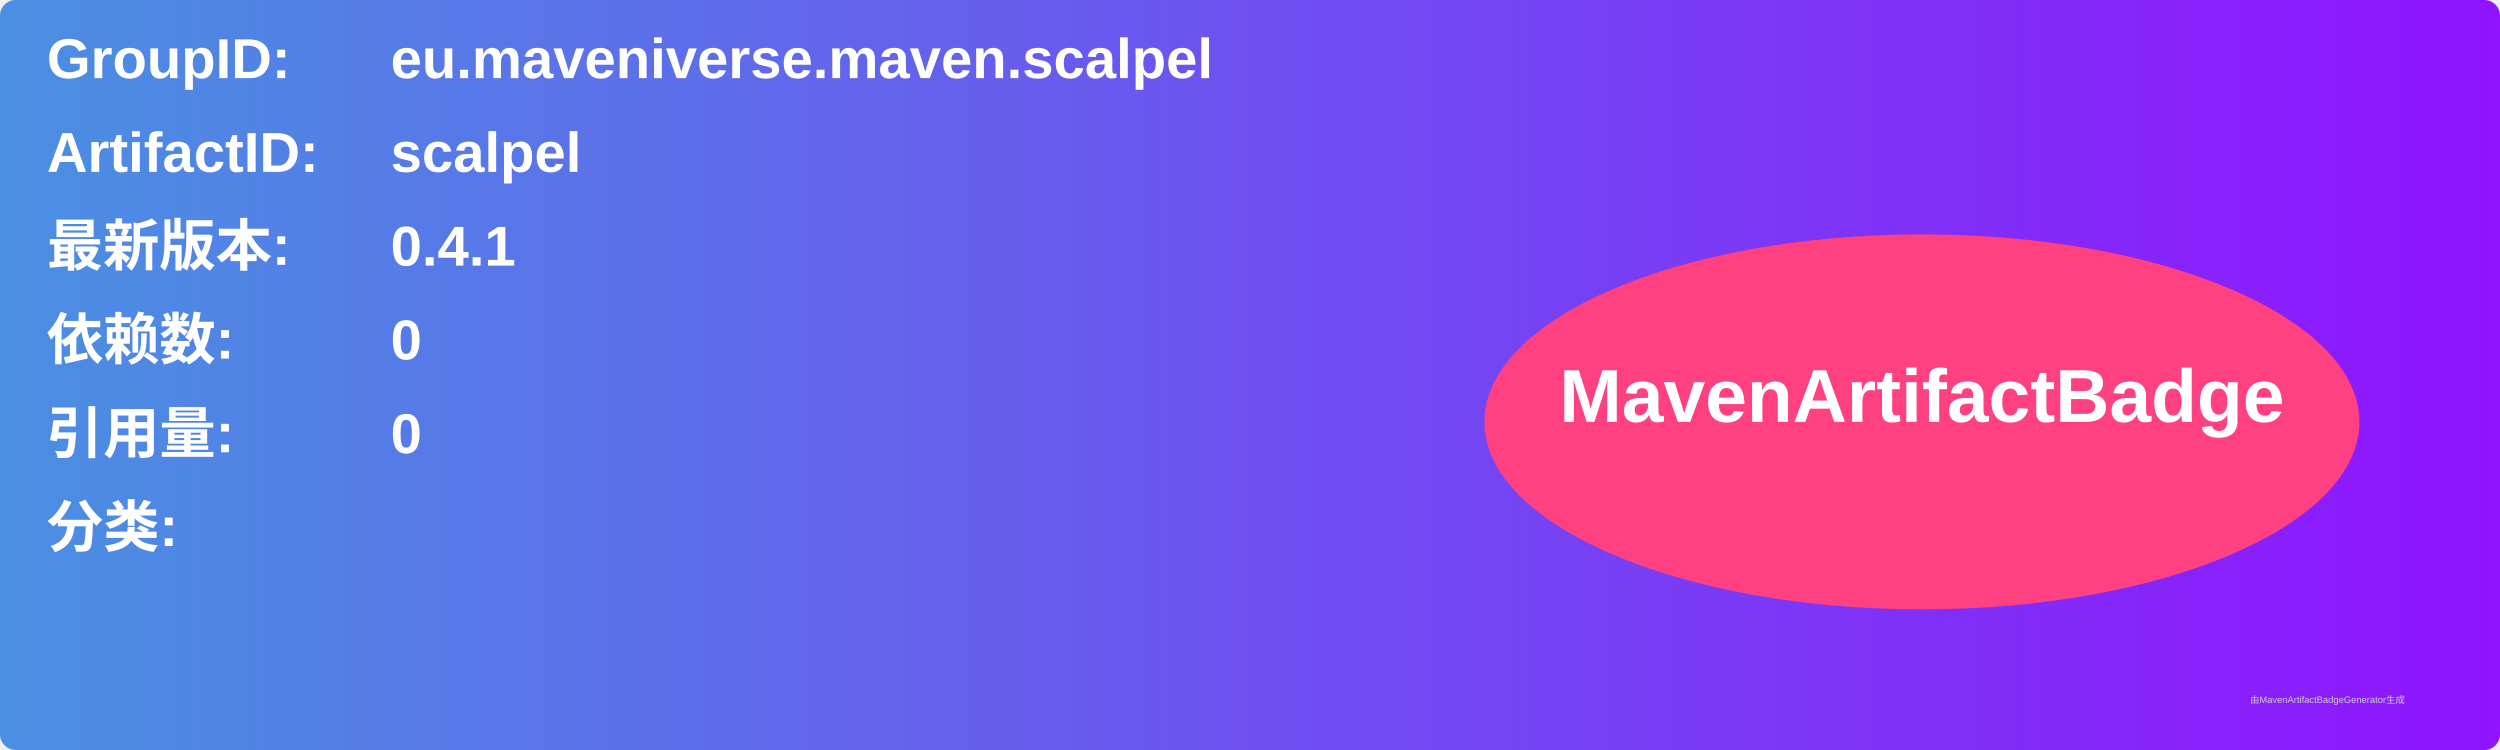
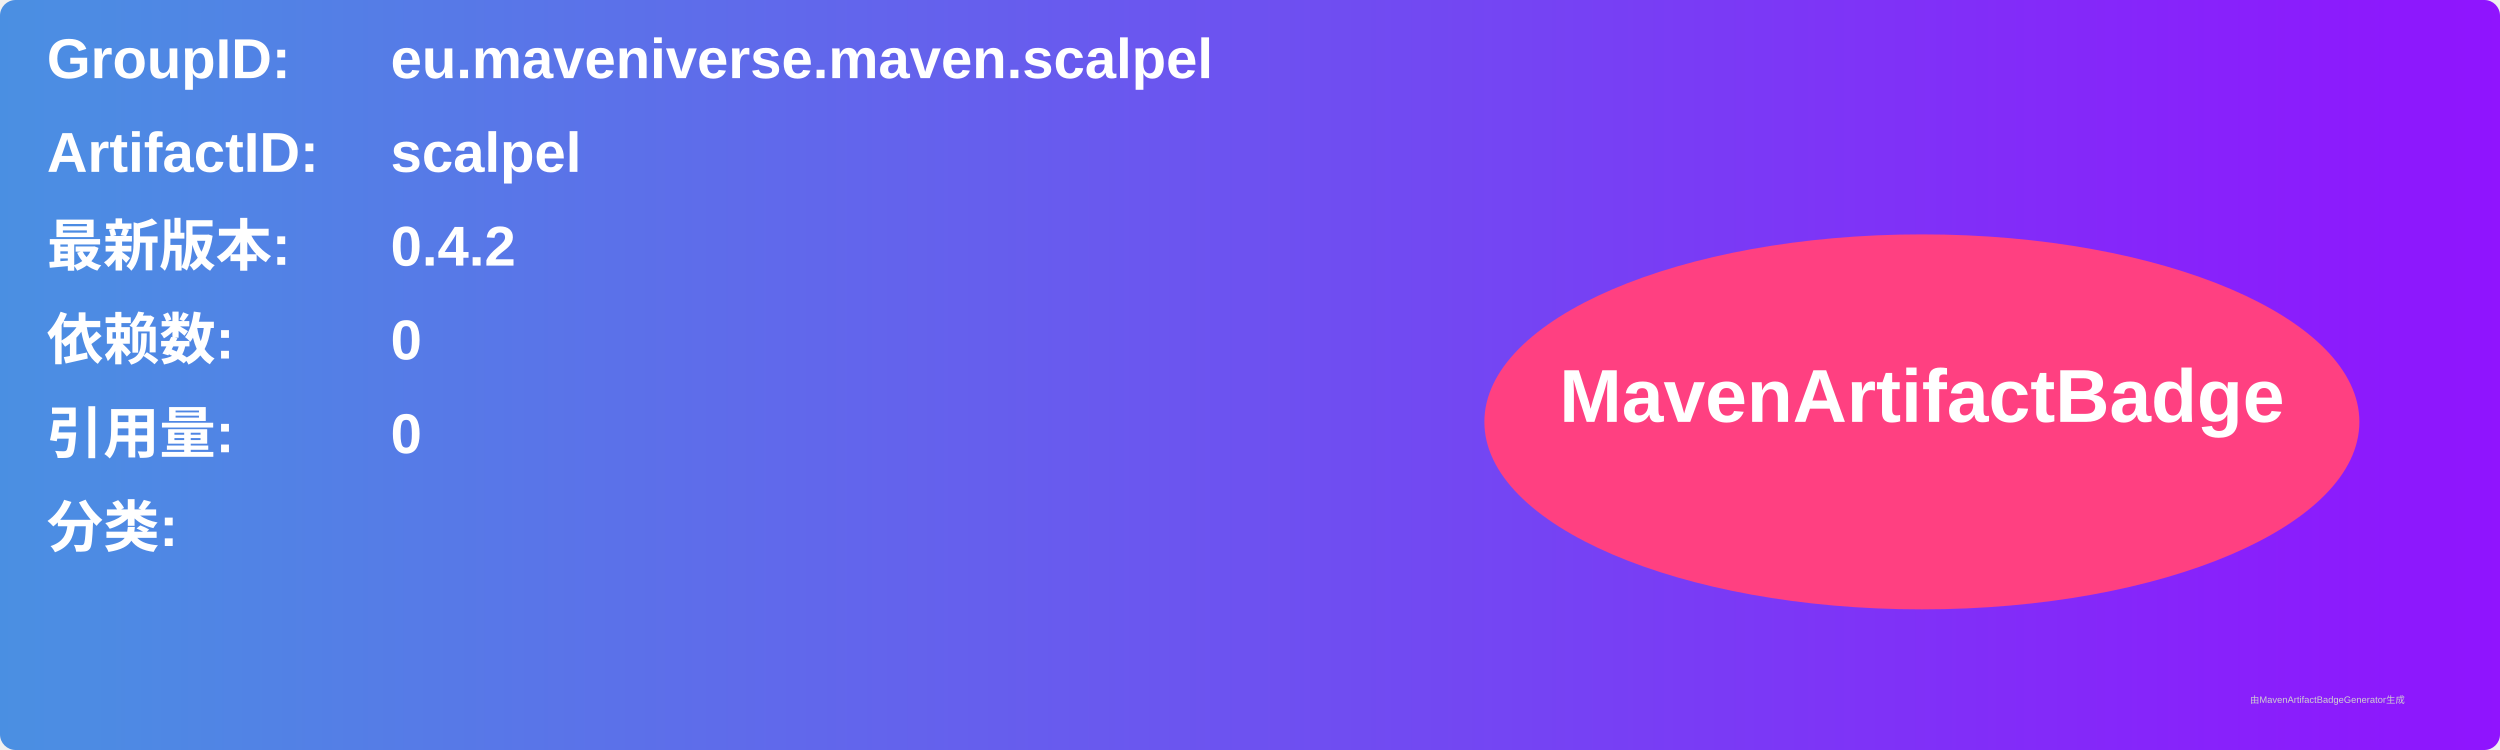
<svg xmlns="http://www.w3.org/2000/svg" width="800" height="240" viewBox="0 0 800 240">
  <linearGradient id="grad" x1="0%" y1="0%" x2="100%" y2="0%">
    <stop offset="0%" stop-color="#4a90e2" />
    <stop offset="100%" stop-color="#9013fe" />
  </linearGradient>
  <rect width="100%" height="100%" rx="5" ry="5" fill="url(#grad)" />
  <g transform="translate(15, 15)">
    <text x="0" y="10" font-family="Arial" font-size="18" fill="white" font-weight="bold" width="260">GroupID:</text>
    <text x="110" y="10" font-family="Arial" font-size="18" fill="white" font-weight="bold" width="460">eu.maveniverse.maven.scalpel</text>
    <text x="0" y="40" font-family="Arial" font-size="18" fill="white" font-weight="bold" width="260">ArtifactID:</text>
    <text x="110" y="40" font-family="Arial" font-size="18" fill="white" font-weight="bold" width="460">scalpel</text>
    <text x="0" y="70" font-family="Arial" font-size="18" fill="white" font-weight="bold">最新版本:</text>
    <text x="110" y="70" font-family="Arial" font-size="18" fill="white" font-weight="bold">
-       <tspan font-weight="bold">0.4.1</tspan>
+       <tspan font-weight="bold">0.4.2</tspan>
    </text>
    <text x="0" y="100" font-family="Arial" font-size="18" fill="white" font-weight="bold">依赖数: </text>
    <text x="110" y="100" font-family="Arial" font-size="18" fill="white">
      <tspan font-weight="bold">0</tspan>
    </text>
    <text x="0" y="130" font-family="Arial" font-size="18" fill="white" font-weight="bold">引用量: </text>
    <text x="110" y="130" font-family="Arial" font-size="18" fill="white">
      <tspan font-weight="bold">0</tspan>
    </text>
    <text x="0" y="160" font-family="Arial" font-size="18" fill="white" font-weight="bold">分类:</text>
    <text x="10" y="190" font-family="Arial" font-size="10" fill="white">
      <tspan font-weight="bold" />
    </text>
    <ellipse cx="600" cy="120" rx="140" ry="60" fill="#ff4081" />
    <text x="600" y="120" text-anchor="middle" font-family="Arial" font-size="24" fill="white" font-weight="bold">MavenArtifactBadge</text>
  </g>
  <text x="720" y="225" font-family="Arial" font-size="3" fill="#d0d0d0">由MavenArtifactBadgeGenerator生成</text>
</svg>
